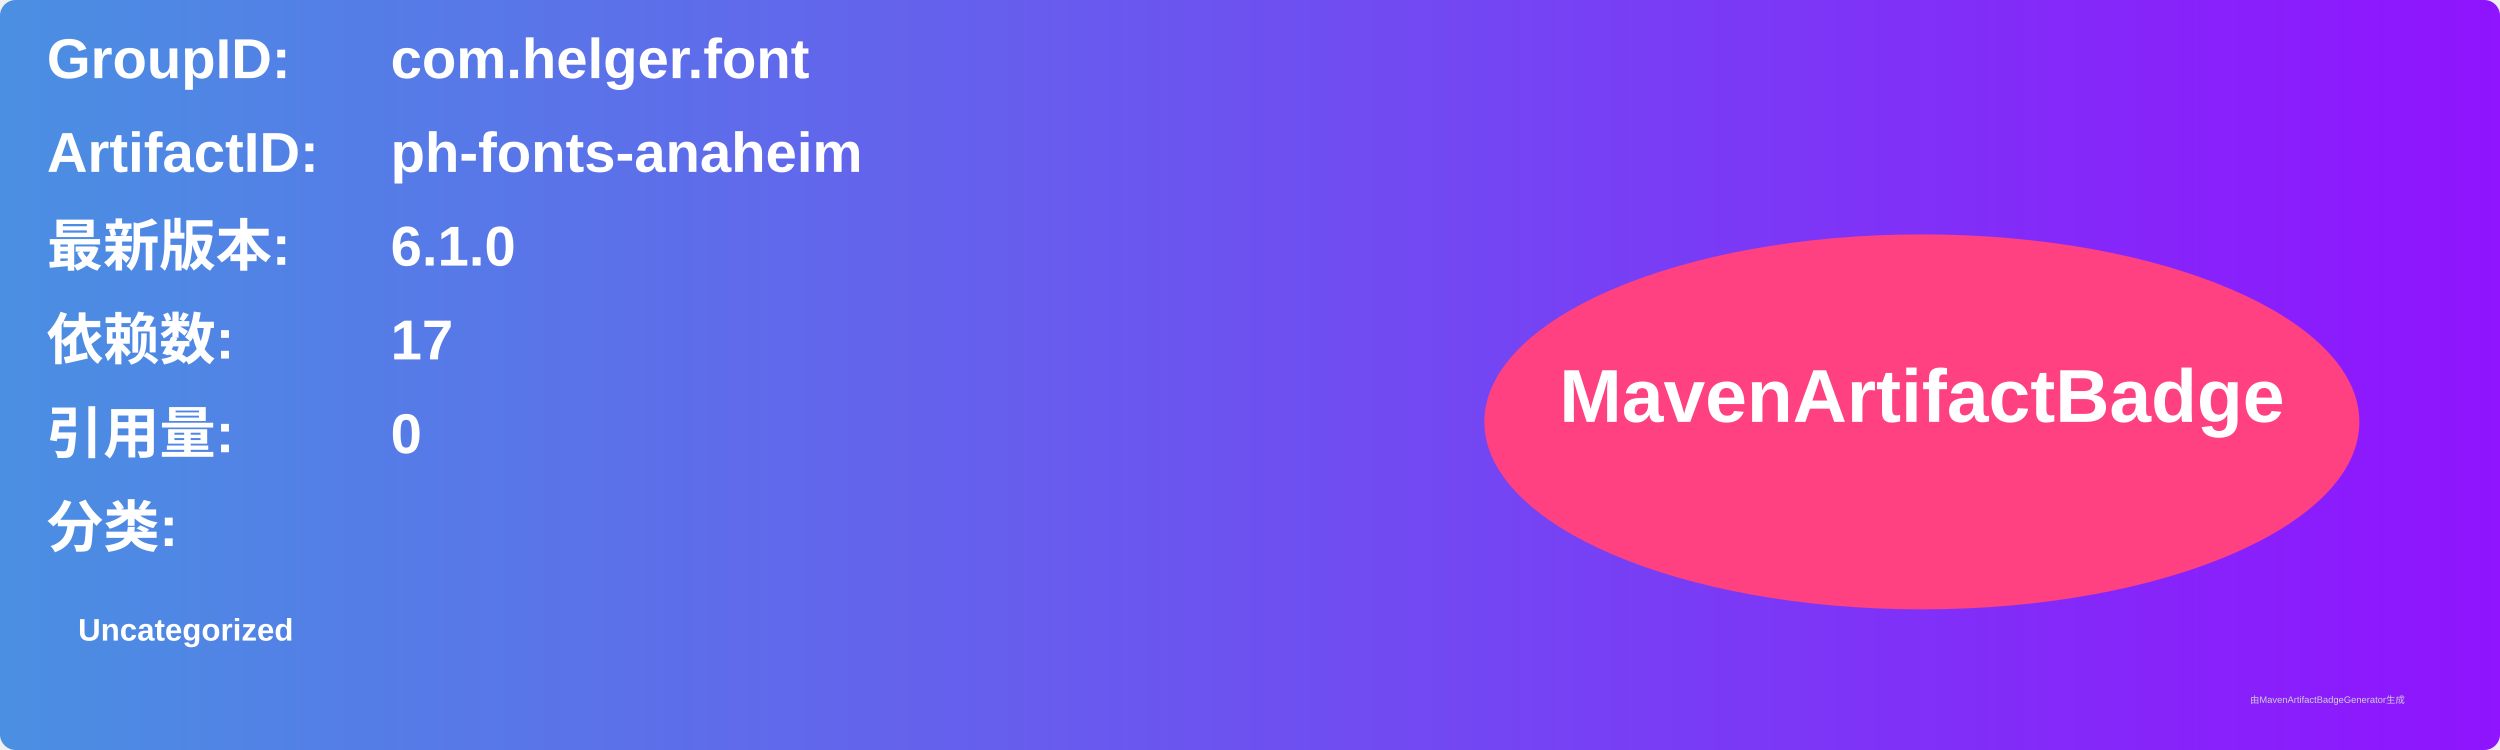
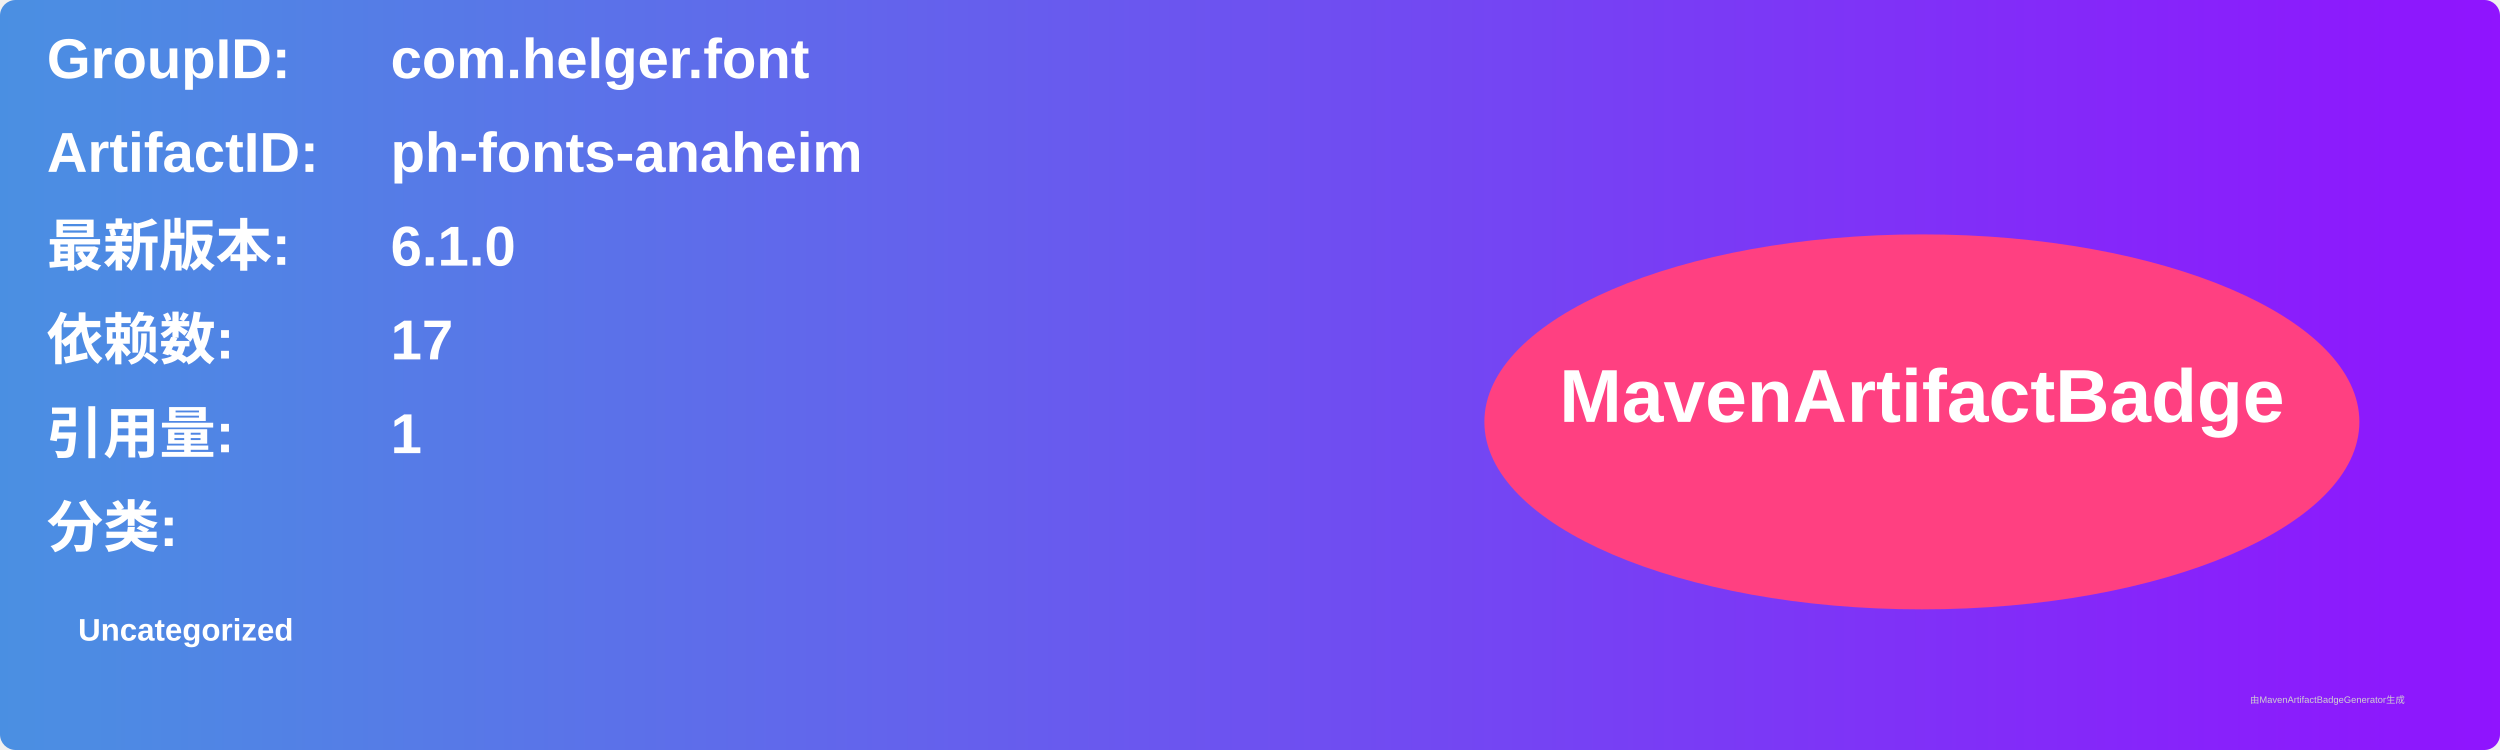
<svg xmlns="http://www.w3.org/2000/svg" width="800" height="240" viewBox="0 0 800 240">
  <linearGradient id="grad" x1="0%" y1="0%" x2="100%" y2="0%">
    <stop offset="0%" stop-color="#4a90e2" />
    <stop offset="100%" stop-color="#9013fe" />
  </linearGradient>
  <rect width="100%" height="100%" rx="5" ry="5" fill="url(#grad)" />
  <g transform="translate(15, 15)">
    <text x="0" y="10" font-family="Arial" font-size="18" fill="white" font-weight="bold" width="260">GroupID:</text>
    <text x="110" y="10" font-family="Arial" font-size="18" fill="white" font-weight="bold" width="460">com.helger.font</text>
    <text x="0" y="40" font-family="Arial" font-size="18" fill="white" font-weight="bold" width="260">ArtifactID:</text>
    <text x="110" y="40" font-family="Arial" font-size="18" fill="white" font-weight="bold" width="460">ph-fonts-anaheim</text>
    <text x="0" y="70" font-family="Arial" font-size="18" fill="white" font-weight="bold">最新版本:</text>
    <text x="110" y="70" font-family="Arial" font-size="18" fill="white" font-weight="bold">
      <tspan font-weight="bold">6.1.0</tspan>
    </text>
    <text x="0" y="100" font-family="Arial" font-size="18" fill="white" font-weight="bold">依赖数: </text>
    <text x="110" y="100" font-family="Arial" font-size="18" fill="white">
      <tspan font-weight="bold">17</tspan>
    </text>
    <text x="0" y="130" font-family="Arial" font-size="18" fill="white" font-weight="bold">引用量: </text>
    <text x="110" y="130" font-family="Arial" font-size="18" fill="white">
-       <tspan font-weight="bold">0</tspan>
+       <tspan font-weight="bold">1</tspan>
    </text>
    <text x="0" y="160" font-family="Arial" font-size="18" fill="white" font-weight="bold">分类:</text>
    <text x="10" y="190" font-family="Arial" font-size="10" fill="white">
      <tspan font-weight="bold">Uncategorized</tspan>
    </text>
    <ellipse cx="600" cy="120" rx="140" ry="60" fill="#ff4081" />
    <text x="600" y="120" text-anchor="middle" font-family="Arial" font-size="24" fill="white" font-weight="bold">MavenArtifactBadge</text>
  </g>
  <text x="720" y="225" font-family="Arial" font-size="3" fill="#d0d0d0">由MavenArtifactBadgeGenerator生成</text>
</svg>
